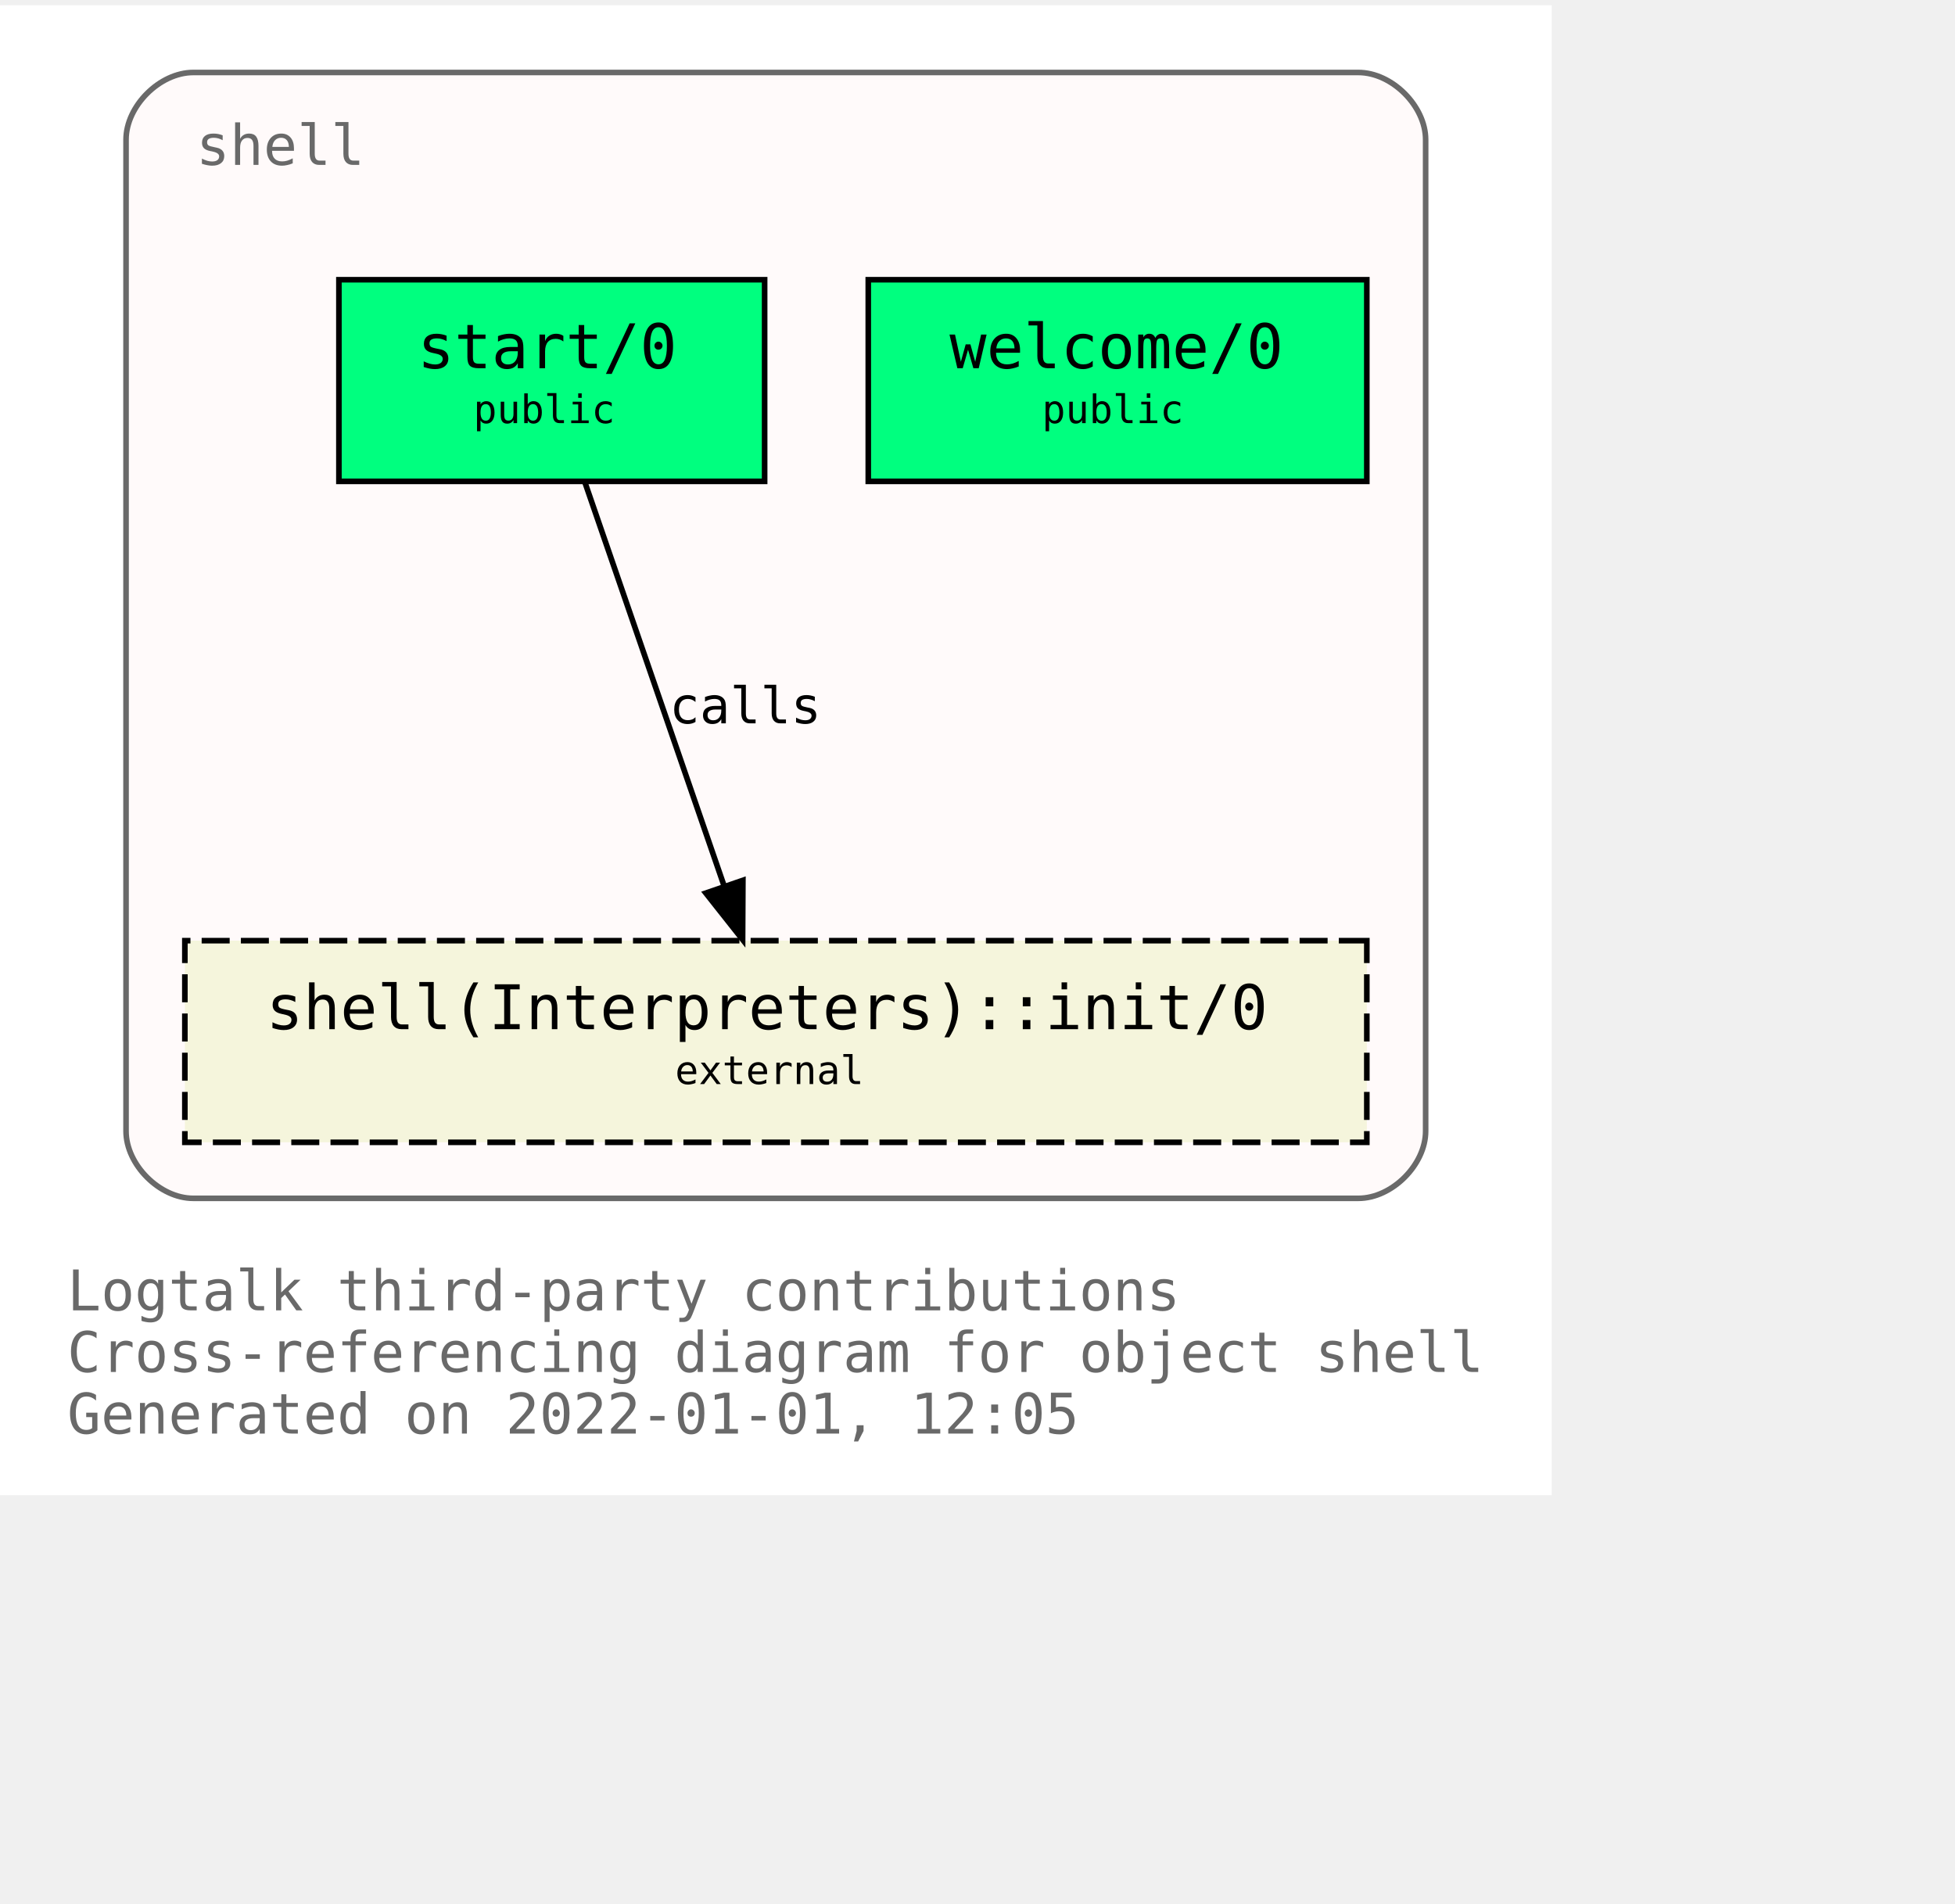
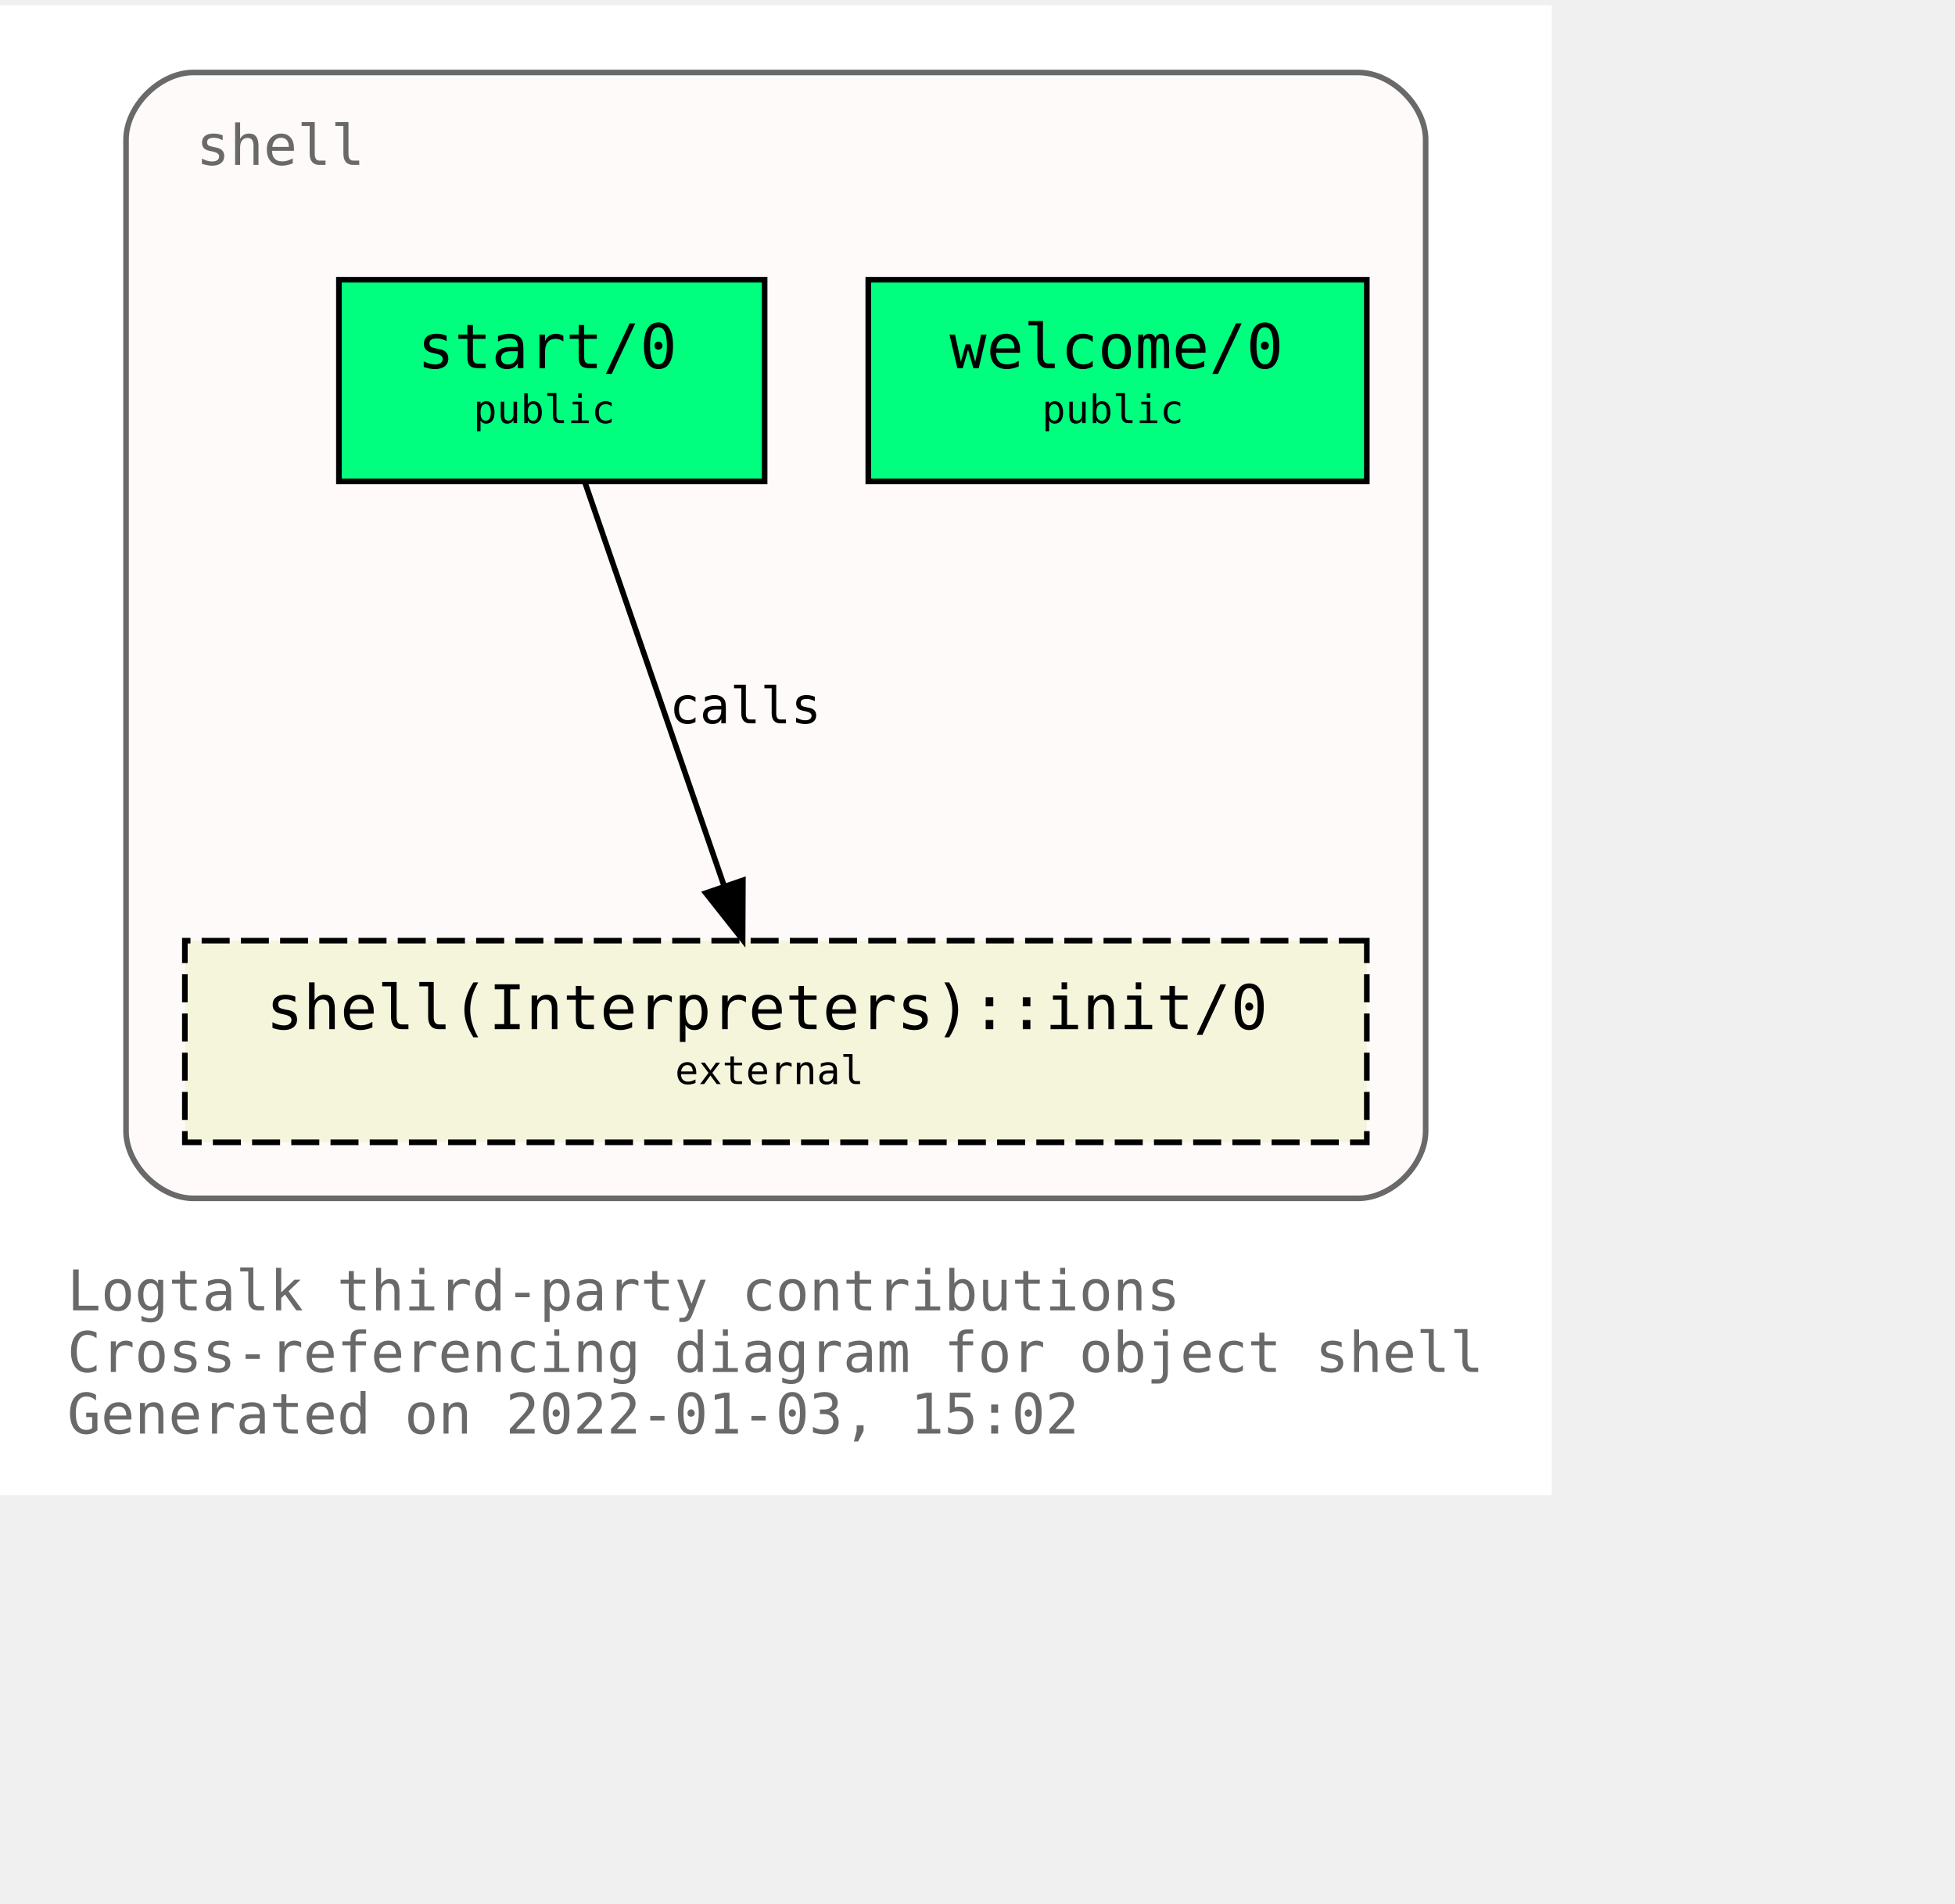
<svg xmlns="http://www.w3.org/2000/svg" xmlns:xlink="http://www.w3.org/1999/xlink" width="421pt" height="410pt" viewBox="72.00 72.00 349.00 338.00">
  <g id="graph0" class="graph" transform="scale(1 1) rotate(0) translate(76 334)">
    <polygon fill="white" stroke="transparent" points="-4,4 -4,-262 273,-262 273,4 -4,4" />
    <text text-anchor="start" x="8" y="-29" font-family="Monospace" font-size="10.00" fill="dimgray">Logtalk third-party contributions</text>
    <text text-anchor="start" x="8" y="-18" font-family="Monospace" font-size="10.00" fill="dimgray">Cross-referencing diagram for object shell</text>
-     <text text-anchor="start" x="8" y="-7" font-family="Monospace" font-size="10.00" fill="dimgray">Generated on 2022-01-01, 12:05</text>
+     <text text-anchor="start" x="8" y="-7" font-family="Monospace" font-size="10.00" fill="dimgray">Generated on 2022-01-03, 15:02</text>
    <g id="clust1" class="cluster">
      <g id="a_clust1">
        <a xlink:title="shell">
          <path fill="snow" stroke="dimgray" d="M30.5,-49C30.5,-49 238.5,-49 238.5,-49 244.5,-49 250.5,-55 250.5,-61 250.5,-61 250.5,-238 250.5,-238 250.5,-244 244.5,-250 238.5,-250 238.5,-250 30.5,-250 30.5,-250 24.5,-250 18.5,-244 18.5,-238 18.5,-238 18.5,-61 18.5,-61 18.5,-55 24.5,-49 30.5,-49" />
          <g id="a_clust1_0">
-             <a xlink:href="https://github.com/LogtalkDotOrg/logtalk3/tree/a2d7ab843753fca29afb024fcd137e72df85ad82/contributions/verdi_neruda/shell.lgt" xlink:title="https://github.com/LogtalkDotOrg/logtalk3/tree/a2d7ab843753fca29afb024fcd137e72df85ad82/contributions/verdi_neruda/shell.lgt">
+             <a xlink:href="https://github.com/LogtalkDotOrg/logtalk3/tree/ce8ed53e5296dfa65089687a8741ad7815b46d4c/contributions/verdi_neruda/shell.lgt" xlink:title="https://github.com/LogtalkDotOrg/logtalk3/tree/ce8ed53e5296dfa65089687a8741ad7815b46d4c/contributions/verdi_neruda/shell.lgt">
              <text text-anchor="start" x="31" y="-233.5" font-family="Monospace" font-size="10.00" fill="dimgray">shell</text>
            </a>
          </g>
        </a>
      </g>
    </g>
    <g id="node1" class="node">
      <g id="a_node1">
-         <a xlink:href="https://github.com/LogtalkDotOrg/logtalk3/tree/a2d7ab843753fca29afb024fcd137e72df85ad82/contributions/verdi_neruda/shell.lgt#L341" xlink:title="https://github.com/LogtalkDotOrg/logtalk3/tree/a2d7ab843753fca29afb024fcd137e72df85ad82/contributions/verdi_neruda/shell.lgt#L341">
+         <a xlink:href="https://github.com/LogtalkDotOrg/logtalk3/tree/ce8ed53e5296dfa65089687a8741ad7815b46d4c/contributions/verdi_neruda/shell.lgt#L341" xlink:title="https://github.com/LogtalkDotOrg/logtalk3/tree/ce8ed53e5296dfa65089687a8741ad7815b46d4c/contributions/verdi_neruda/shell.lgt#L341">
          <polygon fill="springgreen" stroke="black" points="240,-213 151,-213 151,-177 240,-177 240,-213" />
          <text text-anchor="start" x="159.5" y="-197.8" font-family="Monospace" font-size="9.00"> </text>
          <text text-anchor="start" x="165.5" y="-197.2" font-family="Monospace" font-size="11.00">welcome/0</text>
          <text text-anchor="start" x="226.5" y="-197.8" font-family="Monospace" font-size="9.00"> </text>
          <text text-anchor="start" x="159.5" y="-186.8" font-family="Monospace" font-size="9.00"> </text>
          <text text-anchor="start" x="182" y="-187.4" font-family="Monospace" font-size="7.00">public</text>
          <text text-anchor="start" x="226.5" y="-186.8" font-family="Monospace" font-size="9.00"> </text>
        </a>
      </g>
    </g>
    <g id="node2" class="node">
      <g id="a_node2">
-         <a xlink:href="https://github.com/LogtalkDotOrg/logtalk3/tree/a2d7ab843753fca29afb024fcd137e72df85ad82/contributions/verdi_neruda/shell.lgt#L353" xlink:title="https://github.com/LogtalkDotOrg/logtalk3/tree/a2d7ab843753fca29afb024fcd137e72df85ad82/contributions/verdi_neruda/shell.lgt#L353">
+         <a xlink:href="https://github.com/LogtalkDotOrg/logtalk3/tree/ce8ed53e5296dfa65089687a8741ad7815b46d4c/contributions/verdi_neruda/shell.lgt#L353" xlink:title="https://github.com/LogtalkDotOrg/logtalk3/tree/ce8ed53e5296dfa65089687a8741ad7815b46d4c/contributions/verdi_neruda/shell.lgt#L353">
          <polygon fill="springgreen" stroke="black" points="132.5,-213 56.5,-213 56.5,-177 132.5,-177 132.5,-213" />
          <text text-anchor="start" x="64.5" y="-197.8" font-family="Monospace" font-size="9.00"> </text>
          <text text-anchor="start" x="70.5" y="-197.2" font-family="Monospace" font-size="11.00">start/0</text>
          <text text-anchor="start" x="118.5" y="-197.8" font-family="Monospace" font-size="9.00"> </text>
          <text text-anchor="start" x="64.5" y="-186.8" font-family="Monospace" font-size="9.00"> </text>
          <text text-anchor="start" x="80.5" y="-187.4" font-family="Monospace" font-size="7.00">public</text>
          <text text-anchor="start" x="118.5" y="-186.8" font-family="Monospace" font-size="9.00"> </text>
        </a>
      </g>
    </g>
    <g id="node3" class="node">
      <g id="a_node3">
        <a xlink:href="https://logtalk.org/library/shell_1.html#init/0" xlink:title="https://logtalk.org/library/shell_1.html#init/0">
          <polygon fill="beige" stroke="black" stroke-dasharray="5,2" points="240,-95 29,-95 29,-59 240,-59 240,-95" />
          <text text-anchor="start" x="37.5" y="-79.8" font-family="Monospace" font-size="9.00"> </text>
          <text text-anchor="start" x="43.5" y="-79.2" font-family="Monospace" font-size="11.00">shell(Interpreters)::init/0</text>
          <text text-anchor="start" x="226.5" y="-79.8" font-family="Monospace" font-size="9.00"> </text>
          <text text-anchor="start" x="37.5" y="-68.8" font-family="Monospace" font-size="9.00"> </text>
          <text text-anchor="start" x="116.5" y="-69.4" font-family="Monospace" font-size="7.00">external</text>
          <text text-anchor="start" x="226.5" y="-68.8" font-family="Monospace" font-size="9.00"> </text>
        </a>
      </g>
    </g>
    <g id="edge1" class="edge">
      <g id="a_edge1">
-         <a xlink:href="https://github.com/LogtalkDotOrg/logtalk3/tree/a2d7ab843753fca29afb024fcd137e72df85ad82/contributions/verdi_neruda/shell.lgt#L355" xlink:title="calls">
+         <a xlink:href="https://github.com/LogtalkDotOrg/logtalk3/tree/ce8ed53e5296dfa65089687a8741ad7815b46d4c/contributions/verdi_neruda/shell.lgt#L355" xlink:title="calls">
          <path fill="none" stroke="black" d="M100.4,-176.88C106.96,-157.86 117.63,-126.91 125.29,-104.7" />
          <polygon fill="black" stroke="black" points="128.62,-105.78 128.57,-95.19 122,-103.5 128.62,-105.78" />
        </a>
      </g>
      <g id="a_edge1-label">
-         <a xlink:href="https://github.com/LogtalkDotOrg/logtalk3/tree/a2d7ab843753fca29afb024fcd137e72df85ad82/contributions/verdi_neruda/shell.lgt#L355" xlink:title="https://github.com/LogtalkDotOrg/logtalk3/tree/a2d7ab843753fca29afb024fcd137e72df85ad82/contributions/verdi_neruda/shell.lgt#L355">
+         <a xlink:href="https://github.com/LogtalkDotOrg/logtalk3/tree/ce8ed53e5296dfa65089687a8741ad7815b46d4c/contributions/verdi_neruda/shell.lgt#L355" xlink:title="https://github.com/LogtalkDotOrg/logtalk3/tree/ce8ed53e5296dfa65089687a8741ad7815b46d4c/contributions/verdi_neruda/shell.lgt#L355">
          <text text-anchor="start" x="115.5" y="-133.8" font-family="Monospace" font-size="9.00">calls</text>
        </a>
      </g>
    </g>
  </g>
</svg>
